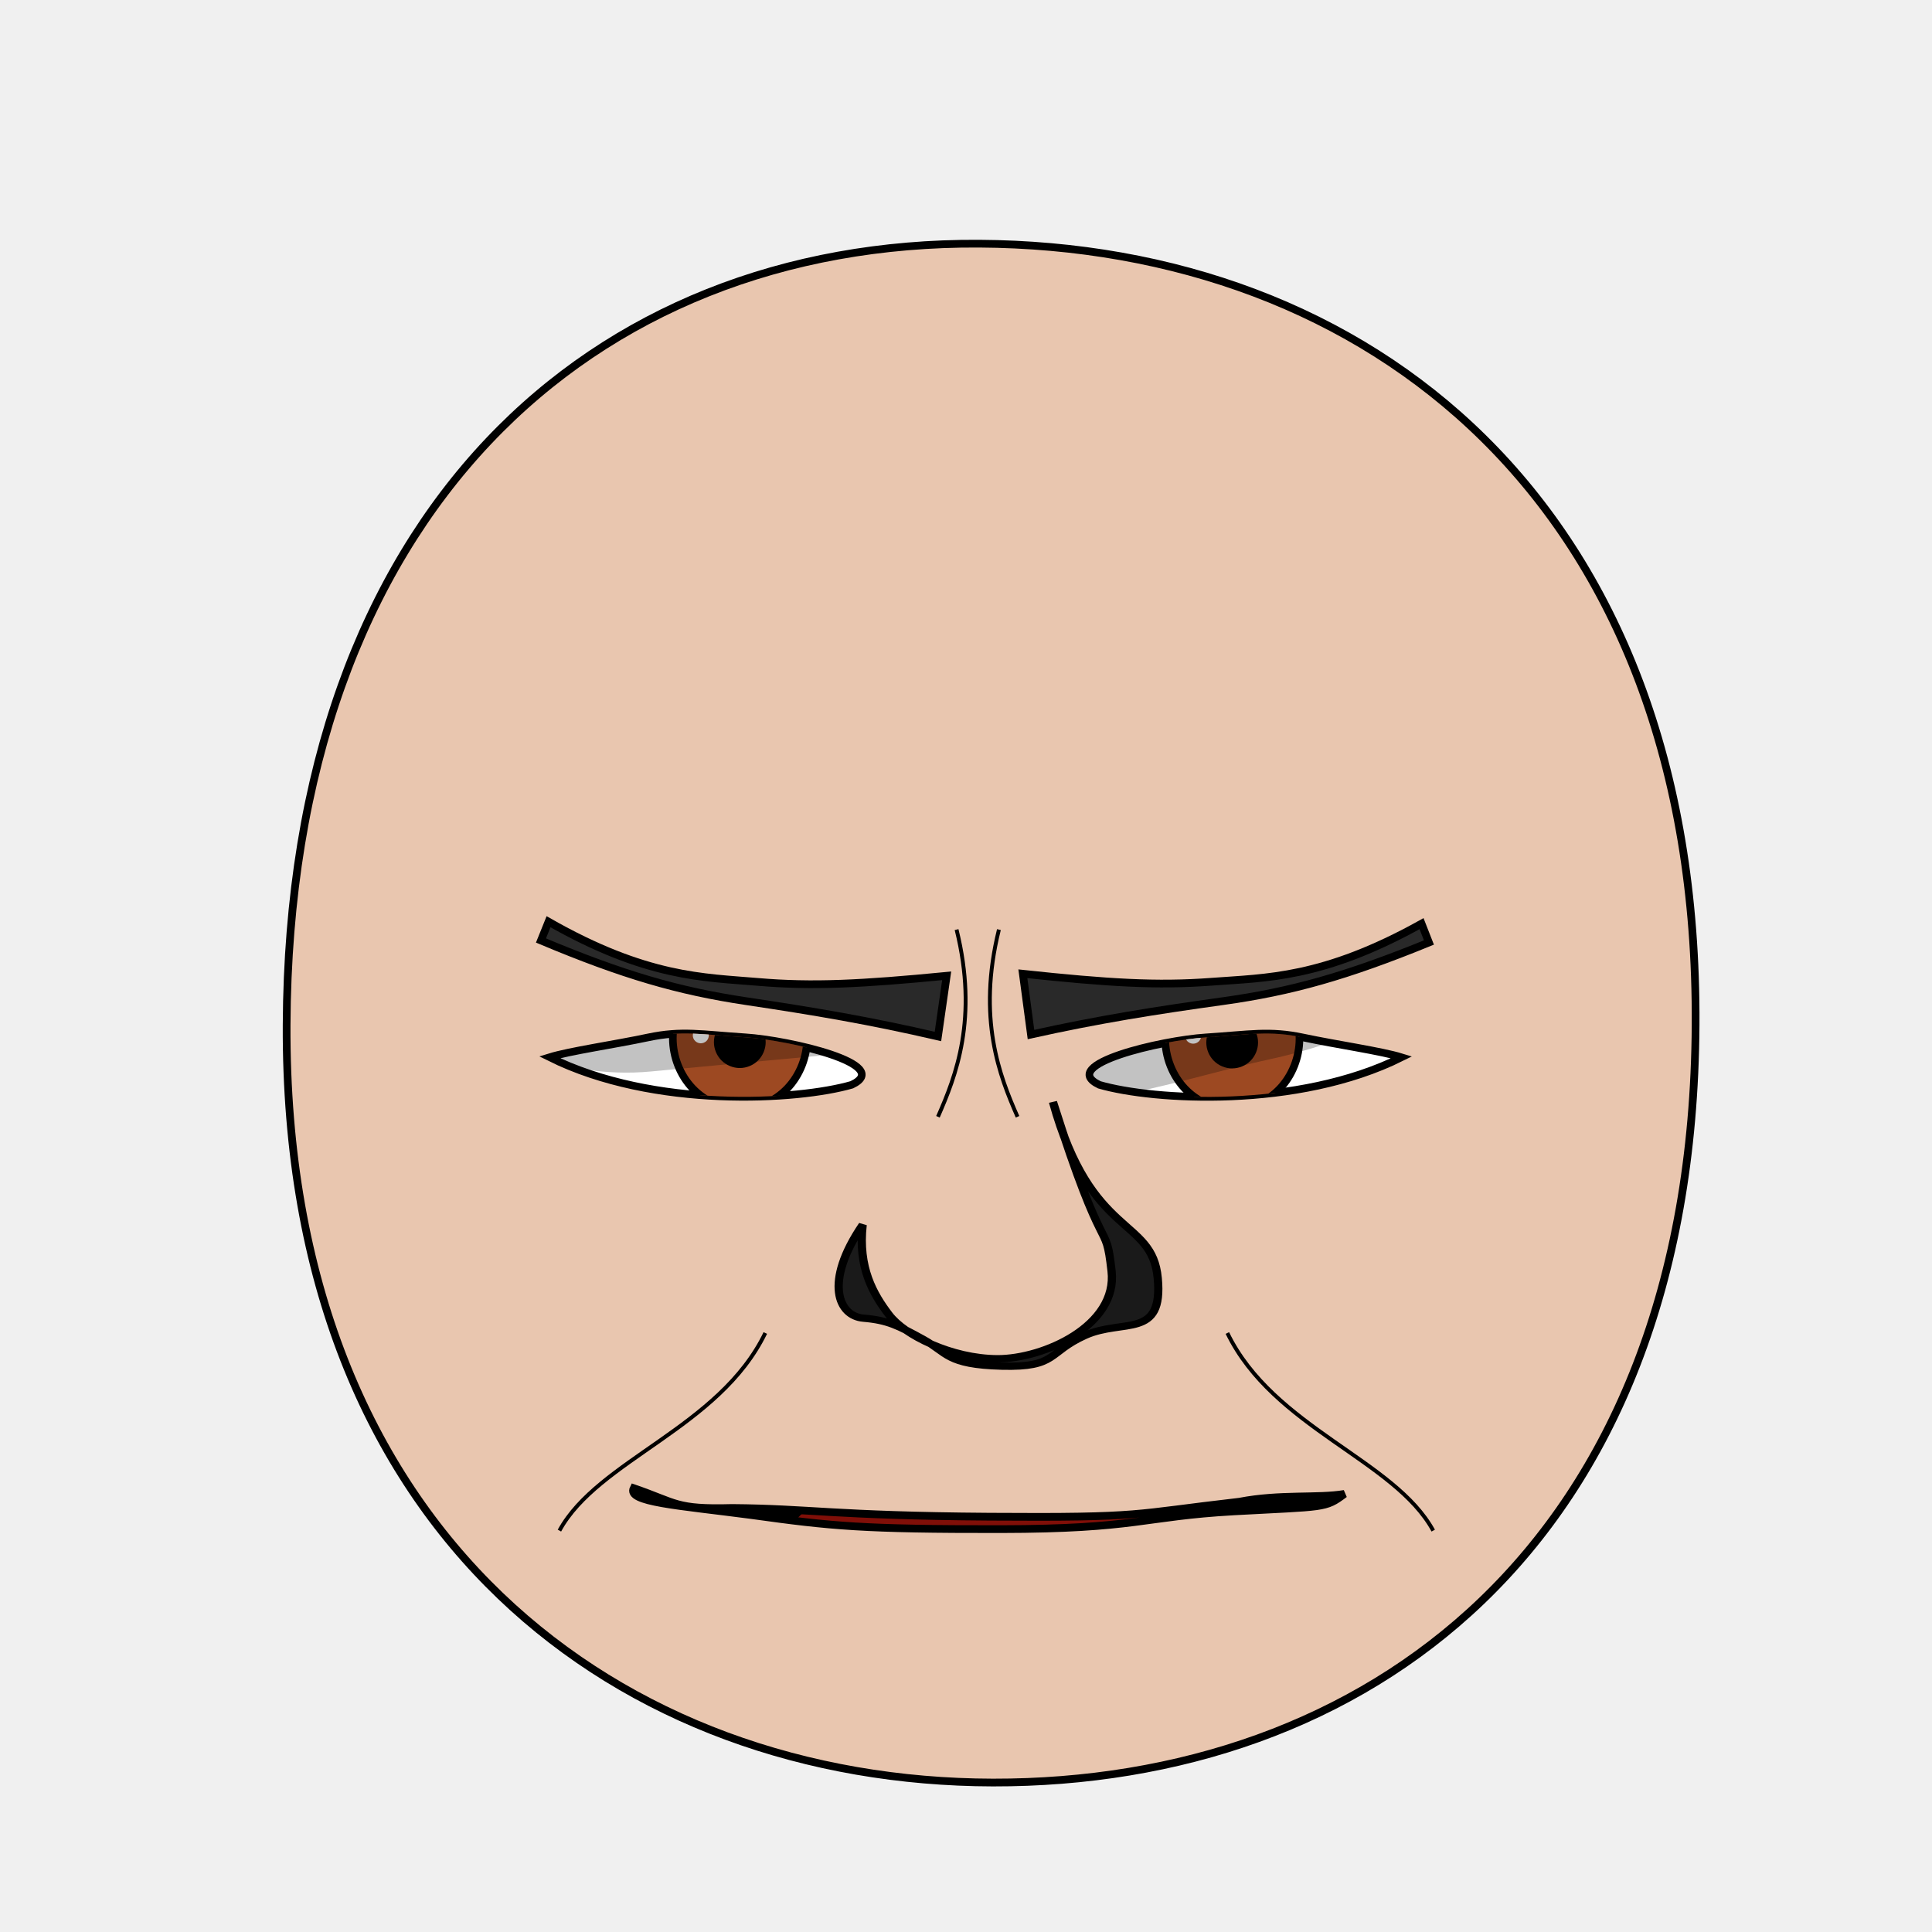
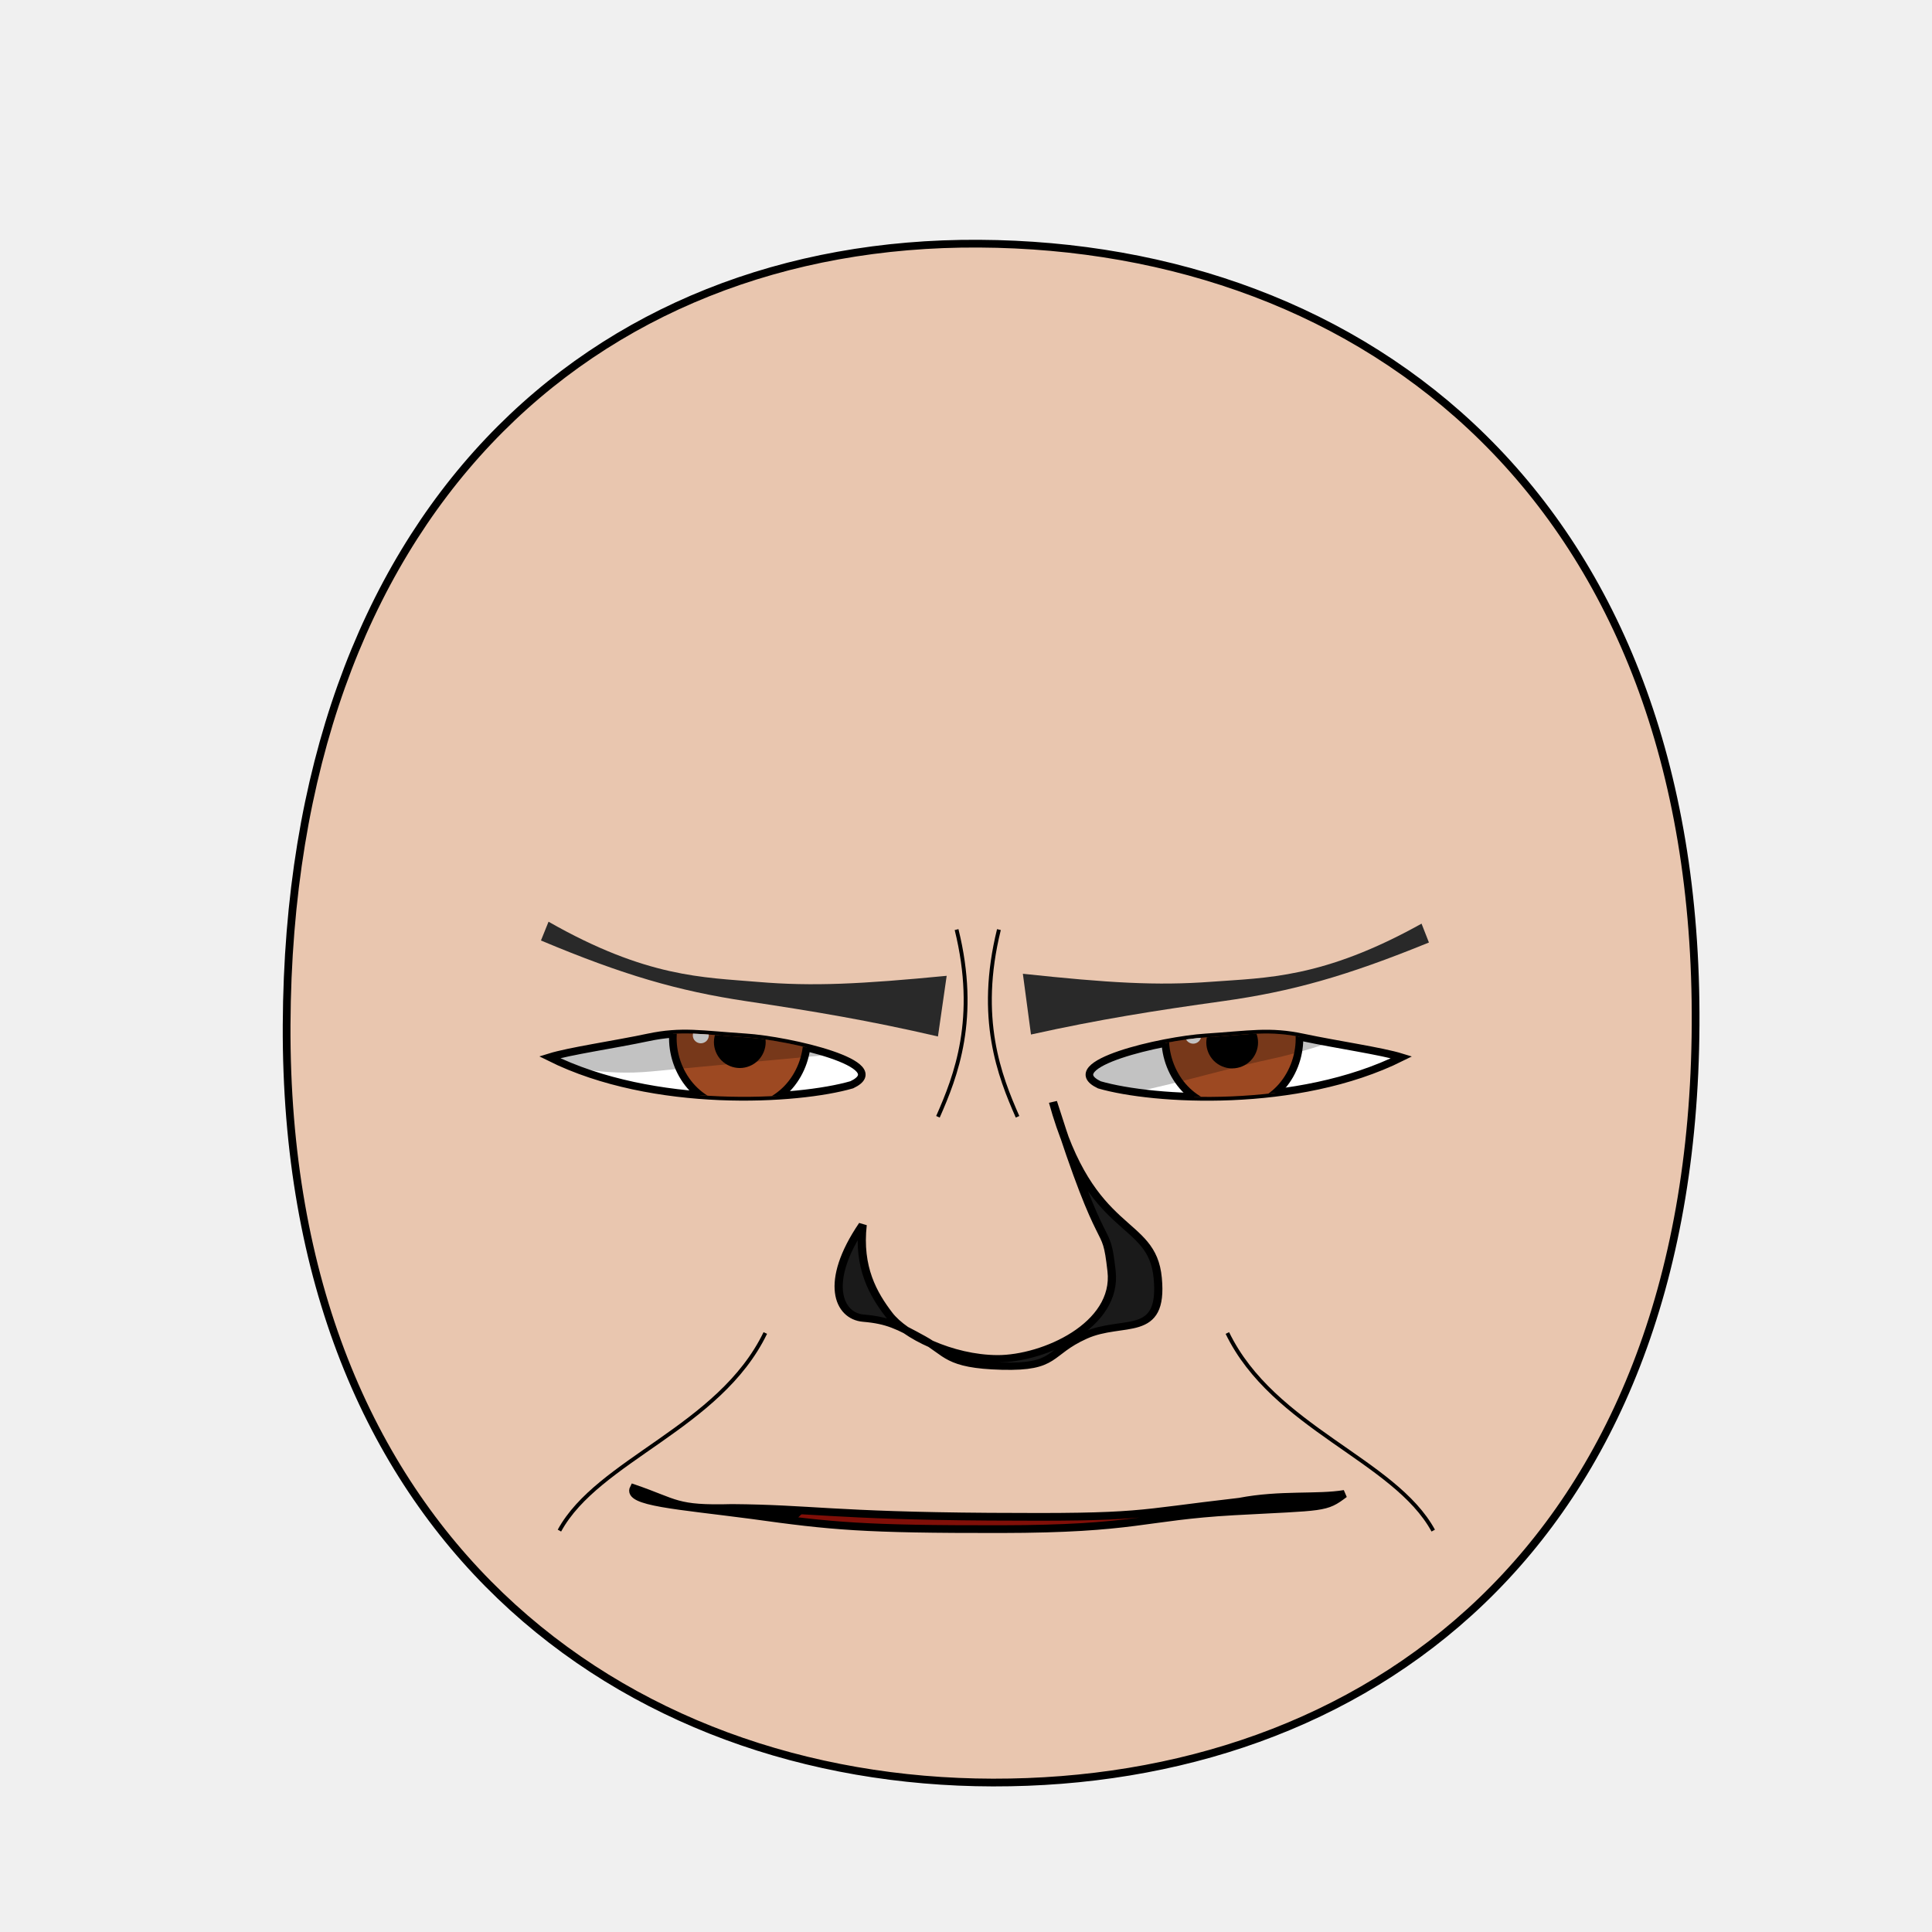
<svg xmlns="http://www.w3.org/2000/svg" xmlns:xlink="http://www.w3.org/1999/xlink" height="100%" width="100%" id="emoticon-front-view" viewBox="0 0 250 250" version="1.1">
  <defs id="defs4">
    <linearGradient id="linearGradient5745">
      <stop style="stop-color:#f4dc15;stop-opacity:1" offset="0" id="stop5747" />
      <stop style="stop-color:#e1430a;stop-opacity:1" offset="1" id="stop5749" />
    </linearGradient>
    <linearGradient id="linearGradient2823">
      <stop style="stop-color:#000000;stop-opacity:1" offset="0" id="stop2825" />
      <stop style="stop-color:#6f0a5a;stop-opacity:1" offset="1" id="stop2827" />
    </linearGradient>
    <clipPath id="clipPath2967">
-       <use transform="translate(-48.86,-147.03)" xlink:href="#path3622" height="1" width="1" y="0" x="0" id="use2969">
+       <use transform="translate(-48.860,-147.030)" xlink:href="#path3622" height="1" width="1" y="0" x="0" id="use2969">
</use>
    </clipPath>
    <clipPath id="clipPath4022">
-       <use transform="matrix(-1,0,0,1,907.59,-127.94)" xlink:href="#path3622" height="250" width="250" y="0" x="0" id="use5959">
+       <use transform="matrix(-1,0,0,1,907.590,-127.940)" xlink:href="#path3622" height="250" width="250" y="0" x="0" id="use5959">
</use>
    </clipPath>
    <radialGradient spreadMethod="pad" gradientTransform="matrix(98.09029,121.5278,-104.4591,83.94095,1881.611,1722.677)" gradientUnits="userSpaceOnUse" xlink:href="#linearGradient5745" id="radialGradient5694" fy="2.705" fx="-15.372" r="1" cy="2.705" cx="-15.372">
</radialGradient>
    <linearGradient gradientTransform="translate(37.46307,-25.35117)" gradientUnits="userSpaceOnUse" xlink:href="#linearGradient2823" id="irisGradient" y2="606.466" x2="138.571" y1="488.076" x1="107.143">
</linearGradient>
    <clipPath clipPathUnits="userSpaceOnUse" id="clipPath-mouth">
      <use x="0" y="0" xlink:href="#mouth-outline" id="use-mouth-outline" width="250" height="250" />
    </clipPath>
  </defs>
  <g id="head">
-     <path style="fill:#e9c6af;stroke:#000000;stroke-width:1;stroke-opacity:1" d="M 128.48,230.66 C 176.27,230.75 219.01,200.57 219.41,132.64 219.80,64.72 176.76,31.81 126.68,31.53 76.60,31.24 37.38,66.28 37.09,132.64 36.80,199.01 80.69,230.57 128.48,230.66 Z" id="path164">
+     <path style="fill:#e9c6af;stroke:#000000;stroke-width:1;stroke-opacity:1" d="M 128.480,230.660 C 176.270,230.750 219.010,200.570 219.410,132.640 219.800,64.720 176.760,31.810 126.680,31.530 76.600,31.240 37.380,66.280 37.090,132.640 36.800,199.010 80.690,230.570 128.480,230.660 Z" id="path164">
</path>
  </g>
-   <g transform="matrix(0.16,0,0,0.16,63.76,27.73)" style="stroke-width:4.36;stroke-miterlimit:4;stroke-dasharray:none" id="left-eye">
-     <path d="M 204.31,665.61 C 239.96,667.91 324.90,687.58 290.40,703.99 246.91,716.61 130.34,723.74 45.96,681.72 62.08,676.71 98.22,671.52 125.60,665.71 152.98,659.91 168.66,663.31 204.31,665.61 Z" style="fill:#ffffff;stroke:#000000;stroke-width:6.14;stroke-miterlimit:4;stroke-opacity:1;stroke-dasharray:none" id="path3622">
+   <g transform="matrix(0.160,0,0,0.160,63.760,27.730)" style="stroke-width:4.360;stroke-miterlimit:4;stroke-dasharray:none" id="left-eye">
+     <path d="M 204.310,665.610 C 239.960,667.910 324.900,687.580 290.400,703.990 246.910,716.610 130.340,723.740 45.960,681.720 62.080,676.710 98.220,671.520 125.600,665.710 152.980,659.910 168.660,663.310 204.310,665.610 Z" style="fill:#ffffff;stroke:#000000;stroke-width:6.140;stroke-miterlimit:4;stroke-opacity:1;stroke-dasharray:none" id="path3622">
</path>
-     <g transform="translate(48.86,147.03)" style="stroke-width:4.36;stroke-miterlimit:4;stroke-dasharray:none" id="lens" clip-path="url(#clipPath2967)">
+     <g transform="translate(48.860,147.030)" style="stroke-width:4.360;stroke-miterlimit:4;stroke-dasharray:none" id="lens" clip-path="url(#clipPath2967)">
      <g id="g4403">
-         <path style="fill:#9d4922;fill-opacity:1;stroke:#000000;stroke-width:6.14;stroke-miterlimit:4;stroke-opacity:1;stroke-dasharray:none" d="M 205.38,519.39 C 205.38,534.35 199.53,549.21 189.48,559.79 179.43,570.37 165.31,576.53 151.09,576.53 136.88,576.53 122.76,570.37 112.71,559.79 102.66,549.21 96.80,534.35 96.80,519.39 96.80,504.43 102.66,489.56 112.71,478.98 122.76,468.40 136.88,462.24 151.09,462.24 165.31,462.24 179.43,468.40 189.48,478.98 199.53,489.56 205.38,504.43 205.38,519.39 Z" id="iris">
+         <path style="fill:#9d4922;fill-opacity:1;stroke:#000000;stroke-width:6.140;stroke-miterlimit:4;stroke-opacity:1;stroke-dasharray:none" d="M 205.380,519.390 C 205.380,534.350 199.530,549.210 189.480,559.790 179.430,570.370 165.310,576.530 151.090,576.530 136.880,576.530 122.760,570.370 112.710,559.790 102.660,549.210 96.800,534.350 96.800,519.390 96.800,504.430 102.660,489.560 112.710,478.980 122.760,468.400 136.880,462.240 151.090,462.240 165.310,462.240 179.430,468.400 189.480,478.980 199.530,489.560 205.380,504.430 205.380,519.390 Z" id="iris">
</path>
-         <path d="M 168.81,522.49 C 168.81,527.16 166.89,531.81 163.58,535.12 160.27,538.43 155.63,540.35 150.95,540.35 146.27,540.35 141.63,538.43 138.32,535.12 135.02,531.81 133.09,527.16 133.09,522.49 133.09,517.81 135.02,513.16 138.32,509.85 141.63,506.55 146.27,504.62 150.95,504.62 155.63,504.62 160.27,506.55 163.58,509.85 166.89,513.16 168.81,517.81 168.81,522.49 Z" style="fill:#000000;fill-opacity:1;stroke:#000000;stroke-width:6.14;stroke-miterlimit:4;stroke-opacity:1;stroke-dasharray:none" id="pupil">
+         <path d="M 168.810,522.490 C 168.810,527.160 166.890,531.810 163.580,535.120 160.270,538.430 155.630,540.350 150.950,540.350 146.270,540.350 141.630,538.430 138.320,535.120 135.020,531.810 133.090,527.160 133.090,522.490 133.090,517.810 135.020,513.160 138.320,509.850 141.630,506.550 146.270,504.620 150.950,504.620 155.630,504.620 160.270,506.550 163.580,509.850 166.890,513.160 168.810,517.810 168.810,522.490 Z" style="fill:#000000;fill-opacity:1;stroke:#000000;stroke-width:6.140;stroke-miterlimit:4;stroke-opacity:1;stroke-dasharray:none" id="pupil">
</path>
-         <path d="M 125.88,517.04 C 125.88,520.56 122.98,523.42 119.41,523.42 115.85,523.42 112.95,520.56 112.95,517.04 112.95,513.51 115.85,510.65 119.41,510.65 122.98,510.65 125.88,513.51 125.88,517.04 Z" style="fill:#ffffff;fill-opacity:1;stroke:none" id="glare">
+         <path d="M 125.880,517.040 C 125.880,520.560 122.980,523.420 119.410,523.420 115.850,523.420 112.950,520.560 112.950,517.040 112.950,513.510 115.850,510.650 119.410,510.650 122.980,510.650 125.880,513.510 125.880,517.040 Z" style="fill:#ffffff;fill-opacity:1;stroke:none" id="glare">
</path>
      </g>
-       <path style="opacity:0.24;fill:#000000;stroke:#000000;stroke-width:1px;stroke-linecap:butt;stroke-linejoin:miter;stroke-opacity:1" d="M -55.69,515.99 -11.18,407.57 305.31,412.27 312.28,524.06 C 312.28,524.06 149.29,538.98 79.49,545.68 2.86,553.02 -55.69,515.99 -55.69,515.99 Z" id="left-lid-shadow">
+       <path style="opacity:0.240;fill:#000000;stroke:#000000;stroke-width:1px;stroke-linecap:butt;stroke-linejoin:miter;stroke-opacity:1" d="M -55.690,515.990 -11.180,407.570 305.310,412.270 312.280,524.060 C 312.280,524.060 149.290,538.980 79.490,545.680 2.860,553.020 -55.690,515.990 -55.690,515.990 Z" id="left-lid-shadow">
</path>
    </g>
  </g>
-   <g transform="matrix(0.16,0,0,0.16,43.51,48.21)" style="stroke-width:4.36;stroke-miterlimit:4;stroke-dasharray:none" id="right-eye">
-     <use transform="matrix(-1,0,0,1,907.59,-127.94)" xlink:href="#path3622" height="250" width="250" y="0" x="0" id="use3959">
+   <g transform="matrix(0.160,0,0,0.160,43.510,48.210)" style="stroke-width:4.360;stroke-miterlimit:4;stroke-dasharray:none" id="right-eye">
+     <use transform="matrix(-1,0,0,1,907.590,-127.940)" xlink:href="#path3622" height="250" width="250" y="0" x="0" id="use3959">
</use>
    <g id="g4015" clip-path="url(#clipPath4022)">
-       <use transform="translate(573.63,19.34)" style="stroke-width:4.36;stroke-miterlimit:4;stroke-dasharray:none" xlink:href="#g4403" height="1" width="1" y="0" x="0" id="right-lens">
+       <use transform="translate(573.630,19.340)" style="stroke-width:4.360;stroke-miterlimit:4;stroke-dasharray:none" xlink:href="#g4403" height="1" width="1" y="0" x="0" id="right-lens">
</use>
-       <path style="opacity:0.24;fill:#000000;stroke:#000000;stroke-width:1px;stroke-linecap:butt;stroke-linejoin:miter;stroke-miterlimit:4;stroke-opacity:1;stroke-dasharray:none" d="M 544.62,581.57 506.18,515.68 851.73,404.48 912.38,496.09 C 912.38,496.09 826.43,539.60 755.74,554.68 685.03,569.75 605.96,601.18 544.62,581.57 Z" id="right-lid-shadow">
+       <path style="opacity:0.240;fill:#000000;stroke:#000000;stroke-width:1px;stroke-linecap:butt;stroke-linejoin:miter;stroke-miterlimit:4;stroke-opacity:1;stroke-dasharray:none" d="M 544.620,581.570 506.180,515.680 851.730,404.480 912.380,496.090 C 912.380,496.090 826.430,539.600 755.740,554.680 685.030,569.750 605.960,601.180 544.620,581.570 Z" id="right-lid-shadow">
</path>
    </g>
  </g>
-   <path d="M 122.50,126.27 121.37,134.12 C 112.54,132.07 105.38,130.87 96.56,129.55 87.74,128.23 80.65,126.17 70,121.70 L 70.98,119.27 C 83.68,126.51 91.03,126.46 98.09,127.06 105.16,127.66 111.43,127.34 122.50,126.27 Z" style="fill:#292929;fill-opacity:1;fill-rule:nonzero;stroke:#000000;stroke-width:1;stroke-miterlimit:4;stroke-opacity:1;stroke-dasharray:none" id="left-eye-brow">
+   <path d="M 121.370,134.120 C 112.540,132.070 105.380,130.870 96.560,129.550 87.740,128.230 80.650,126.170 70,121.700 L 70.980,119.270 C 83.680,126.510 91.030,126.460 98.090,127.060 105.160,127.660 111.430,127.340 122.500,126.270 Z" style="fill:#292929;fill-opacity:1;fill-rule:nonzero;stroke:4;stroke-width:1;stroke-miterlimit:122.500;stroke-opacity:126.270;stroke-dasharray:none" id="left-eye-brow">
</path>
-   <g style="stroke-width:1" transform="matrix(1.13,0,0,1,-17.27,2.11)" id="nose">
-     <path style="fill:#1a1a1a;stroke:#000000;stroke-width:0.94;stroke-miterlimit:4;stroke-dasharray:none" d="M 114.07,156.38 C 113.52,161.92 115.28,165.35 117.07,168 118.85,170.65 124.21,173.68 129.50,173.71 134.80,173.73 143.30,169.42 142.57,162.35 141.86,155.28 141.86,161.85 135.86,140.48 140.19,158.22 147.21,155.33 147.86,163.28 148.52,171.23 143.90,168.48 139.54,170.69 135.19,172.90 136.36,174.86 130.01,174.67 123.65,174.48 123.81,172.94 120.99,171.19 118.17,169.44 116.97,168.73 114.15,168.46 111.32,168.20 109.57,163.85 114.07,156.38 Z" id="nose-outline">
+   <g style="stroke-width:1" transform="matrix(1.130,0,0,1,-17.270,2.110)" id="nose">
+     <path style="fill:#1a1a1a;stroke:#000000;stroke-width:0.940;stroke-miterlimit:4;stroke-dasharray:none" d="M 114.070,156.380 C 113.520,161.920 115.280,165.350 117.070,168 118.850,170.650 124.210,173.680 129.500,173.710 134.800,173.730 143.300,169.420 142.570,162.350 141.860,155.280 141.860,161.850 135.860,140.480 140.190,158.220 147.210,155.330 147.860,163.280 148.520,171.230 143.900,168.480 139.540,170.690 135.190,172.900 136.360,174.860 130.010,174.670 123.650,174.480 123.810,172.940 120.990,171.190 118.170,169.440 116.970,168.730 114.150,168.460 111.320,168.200 109.570,163.850 114.070,156.380 Z" id="nose-outline">
</path>
  </g>
-   <use transform="matrix(-1,-0.01,-0.01,1,256.12,0.96)" xlink:href="#left-eye-brow" height="250" width="250" y="0" x="0" id="right-eye-brow">
+   <use transform="matrix(-1,-0.010,-0.010,1,256.120,0.960)" xlink:href="#left-eye-brow" height="250" width="250" y="0" x="0" id="right-eye-brow">
</use>
  <g id="mouth">
    <g clip-path="url(#clipPath-mouth)" id="mouth-interior">
      <rect style="fill:#000000;fill-opacity:1;stroke:none" id="mouth-background" width="119.944" height="66.556" x="68.16" y="159.934">
</rect>
-       <path d="M 98.34,211.42 C 98.01,191.12 114.23,189.74 130.46,189.07 148.01,188.36 161.92,193.11 161.92,211.42 140.73,211.42 119.54,211.42 98.34,211.42 Z" style="fill:#800f08;fill-opacity:1;stroke:none" id="tongue">
+       <path d="M 98.340,211.420 C 98.010,191.120 114.230,189.740 130.460,189.070 148.010,188.360 161.920,193.110 161.920,211.420 140.730,211.420 119.540,211.420 98.340,211.420 Z" style="fill:#800f08;fill-opacity:1;stroke:none" id="tongue">
</path>
-       <g style="stroke:#000000;stroke-opacity:1" transform="translate(4,6.99)" morph="fix-children" id="upper-teeth">
+       <g style="stroke:#000000;stroke-opacity:1" transform="translate(4,6.990)" morph="fix-children" id="upper-teeth">
        <rect transform="matrix(0.991225,0.1321854,0,1,0,0)" rx="1.336" ry="1.325" y="158.195" x="95.524" height="15.123" width="10.356" id="tooth-02" style="fill:#ffffff;fill-opacity:1;stroke:#000000;stroke-width:1.004;stroke-opacity:1">
</rect>
        <rect transform="matrix(0.999781,0.02092668,0,1,0,0)" id="tooth-03" width="10.267" height="15.123" x="106.375" y="169.934" ry="1.325" rx="1.325" style="fill:#ffffff;fill-opacity:1;stroke:#000000;stroke-width:1;stroke-opacity:1">
</rect>
        <rect rx="1.325" ry="1.325" y="172.327" x="118.352" height="15.123" width="10.265" id="tooth-04" style="fill:#ffffff;fill-opacity:1;stroke:#000000;stroke-opacity:1">
</rect>
        <rect transform="matrix(0.999781,-0.02092669,0,1,0,0)" id="tooth-05" width="10.267" height="15.123" x="130.381" y="174.986" ry="1.325" rx="1.325" style="fill:#ffffff;fill-opacity:1;stroke:#000000;stroke-width:1;stroke-opacity:1">
</rect>
        <rect transform="matrix(0.9876076,-0.1569434,0,1,0,0)" rx="1.341" ry="1.325" y="194.646" x="144.054" height="15.123" width="10.394" id="tooth-06" style="fill:#ffffff;fill-opacity:1;stroke:#000000;stroke-width:1.006;stroke-opacity:1">
</rect>
      </g>
      <g style="stroke:#000000;stroke-opacity:1" transform="translate(4,26)" id="lower-teeth">
        <rect style="fill:#ffffff;fill-opacity:1;stroke:#000000;stroke-opacity:1" id="tooth-09" width="10.265" height="15.123" x="94.352" y="172.091" ry="1.325" rx="1.325">
</rect>
        <rect style="fill:#ffffff;fill-opacity:1;stroke:#000000;stroke-opacity:1" rx="1.325" ry="1.325" y="172.091" x="106.352" height="15.123" width="10.265" id="tooth-10">
</rect>
        <rect style="fill:#ffffff;fill-opacity:1;stroke:#000000;stroke-opacity:1" id="tooth-11" width="10.265" height="15.123" x="118.352" y="172.091" ry="1.325" rx="1.325">
</rect>
        <rect style="fill:#ffffff;fill-opacity:1;stroke:#000000;stroke-opacity:1" rx="1.325" ry="1.325" y="172.091" x="130.352" height="15.123" width="10.265" id="tooth-12">
</rect>
        <rect style="fill:#ffffff;fill-opacity:1;stroke:#000000;stroke-opacity:1" id="tooth-13" width="10.265" height="15.123" x="142.352" y="172.091" ry="1.325" rx="1.325">
</rect>
      </g>
    </g>
-     <path d="M 173.97,193.31 C 171.47,195.20 171.46,194.93 159.69,195.57 147.90,196.23 147.13,197.85 129.43,197.87 111.73,197.89 107.65,197.50 97.25,196.05 87.70,194.79 81.06,194.39 82,192.57 87.61,194.49 87.36,195.33 94.72,195.13 104.88,195.21 107.80,196.12 128.02,196.26 148.23,196.40 146.33,195.93 160.39,194.32 165.67,193.30 170.48,193.90 173.97,193.31 Z" style="fill:none;stroke:#000000;stroke-width:1px;stroke-miterlimit:4;stroke-opacity:1" id="mouth-outline">
+     <path d="M 173.970,193.310 C 171.470,195.200 171.460,194.930 159.690,195.570 147.900,196.230 147.130,197.850 129.430,197.870 111.730,197.890 107.650,197.500 97.250,196.050 87.700,194.790 81.060,194.390 82,192.570 87.610,194.490 87.360,195.330 94.720,195.130 104.880,195.210 107.800,196.120 128.020,196.260 148.230,196.400 146.330,195.930 160.390,194.320 165.670,193.300 170.480,193.900 173.970,193.310 Z" style="fill:none;stroke:#000000;stroke-width:1px;stroke-miterlimit:4;stroke-opacity:1" id="mouth-outline">
</path>
  </g>
  <g style="stroke-width:1;stroke-miterlimit:8;stroke-dasharray:none" id="wrinkles">
-     <path d="M 123.78,120.29 C 126.62,131.78 123.69,139.25 121.37,144.51" style="fill:none;stroke:#000000;stroke-width:0.50;stroke-linecap:butt;stroke-linejoin:miter;stroke-miterlimit:4;stroke-opacity:1;stroke-dasharray:none" id="wrinkle-left-brow">
+     <path d="M 123.780,120.290 C 126.620,131.780 123.690,139.250 121.370,144.510" style="fill:none;stroke:#000000;stroke-width:0.500;stroke-linecap:butt;stroke-linejoin:miter;stroke-miterlimit:4;stroke-opacity:1;stroke-dasharray:none" id="wrinkle-left-brow">
</path>
-     <path d="M 72.39,198.06 C 77.40,188.88 93.08,184.77 99.03,172.49" style="fill:none;stroke:#000000;stroke-width:0.50;stroke-linecap:butt;stroke-linejoin:miter;stroke-opacity:1;stroke-miterlimit:4;stroke-dasharray:none" id="wrinkle-left-cheek">
+     <path d="M 72.390,198.060 C 77.400,188.880 93.080,184.770 99.030,172.490" style="fill:none;stroke:#000000;stroke-width:0.500;stroke-linecap:butt;stroke-linejoin:miter;stroke-opacity:1;stroke-miterlimit:4;stroke-dasharray:none" id="wrinkle-left-cheek">
</path>
-     <use transform="matrix(-1,0,0,1,253.04,0)" style="stroke-width:0.50;stroke-miterlimit:4;stroke-dasharray:none" x="0" y="0" xlink:href="#wrinkle-left-brow" id="wrinkle-right-brow" width="250" height="250">
+     <use transform="matrix(-1,0,0,1,253.040,0)" style="stroke-width:0.500;stroke-miterlimit:4;stroke-dasharray:none" x="0" y="0" xlink:href="#wrinkle-left-brow" id="wrinkle-right-brow" width="250" height="250">
</use>
-     <use transform="matrix(-1,0,0,1,257.85,0)" style="stroke-width:0.50;stroke-miterlimit:4;stroke-dasharray:none" x="0" y="0" xlink:href="#wrinkle-left-cheek" id="wrinkle-right-cheek" width="250" height="250">
+     <use transform="matrix(-1,0,0,1,257.850,0)" style="stroke-width:0.500;stroke-miterlimit:4;stroke-dasharray:none" x="0" y="0" xlink:href="#wrinkle-left-cheek" id="wrinkle-right-cheek" width="250" height="250">
</use>
  </g>
</svg>
